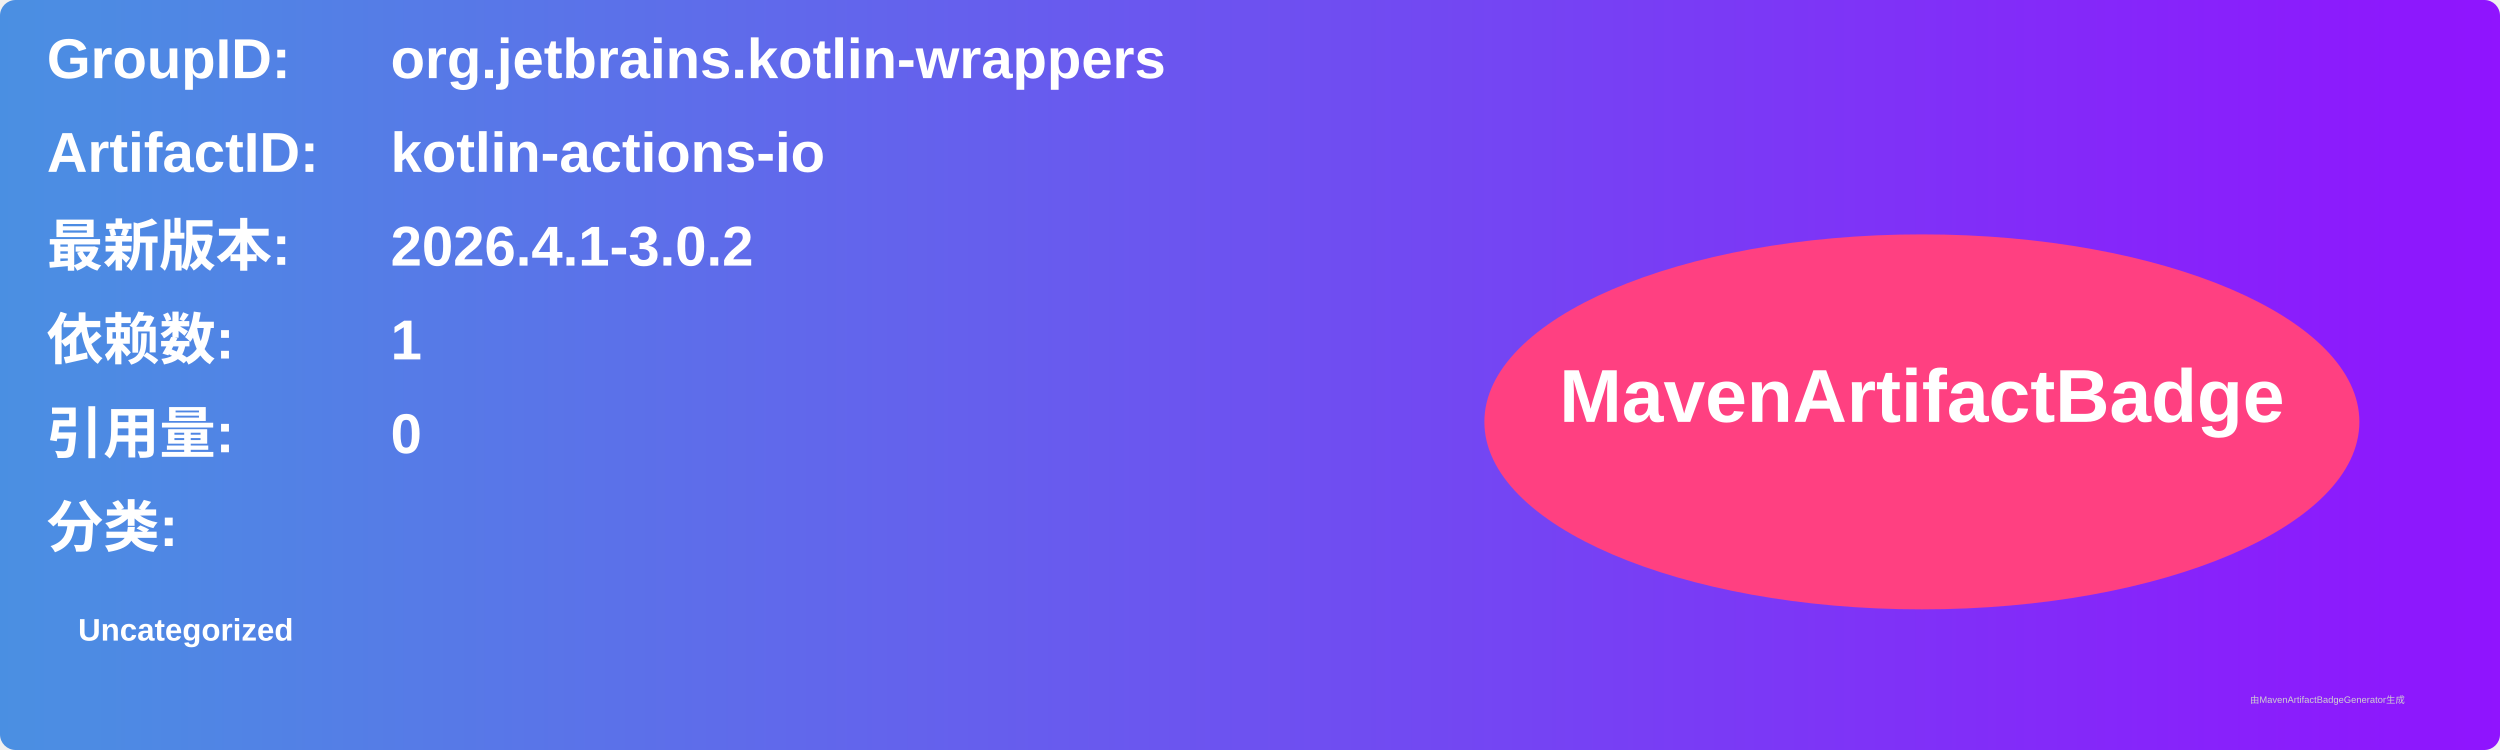
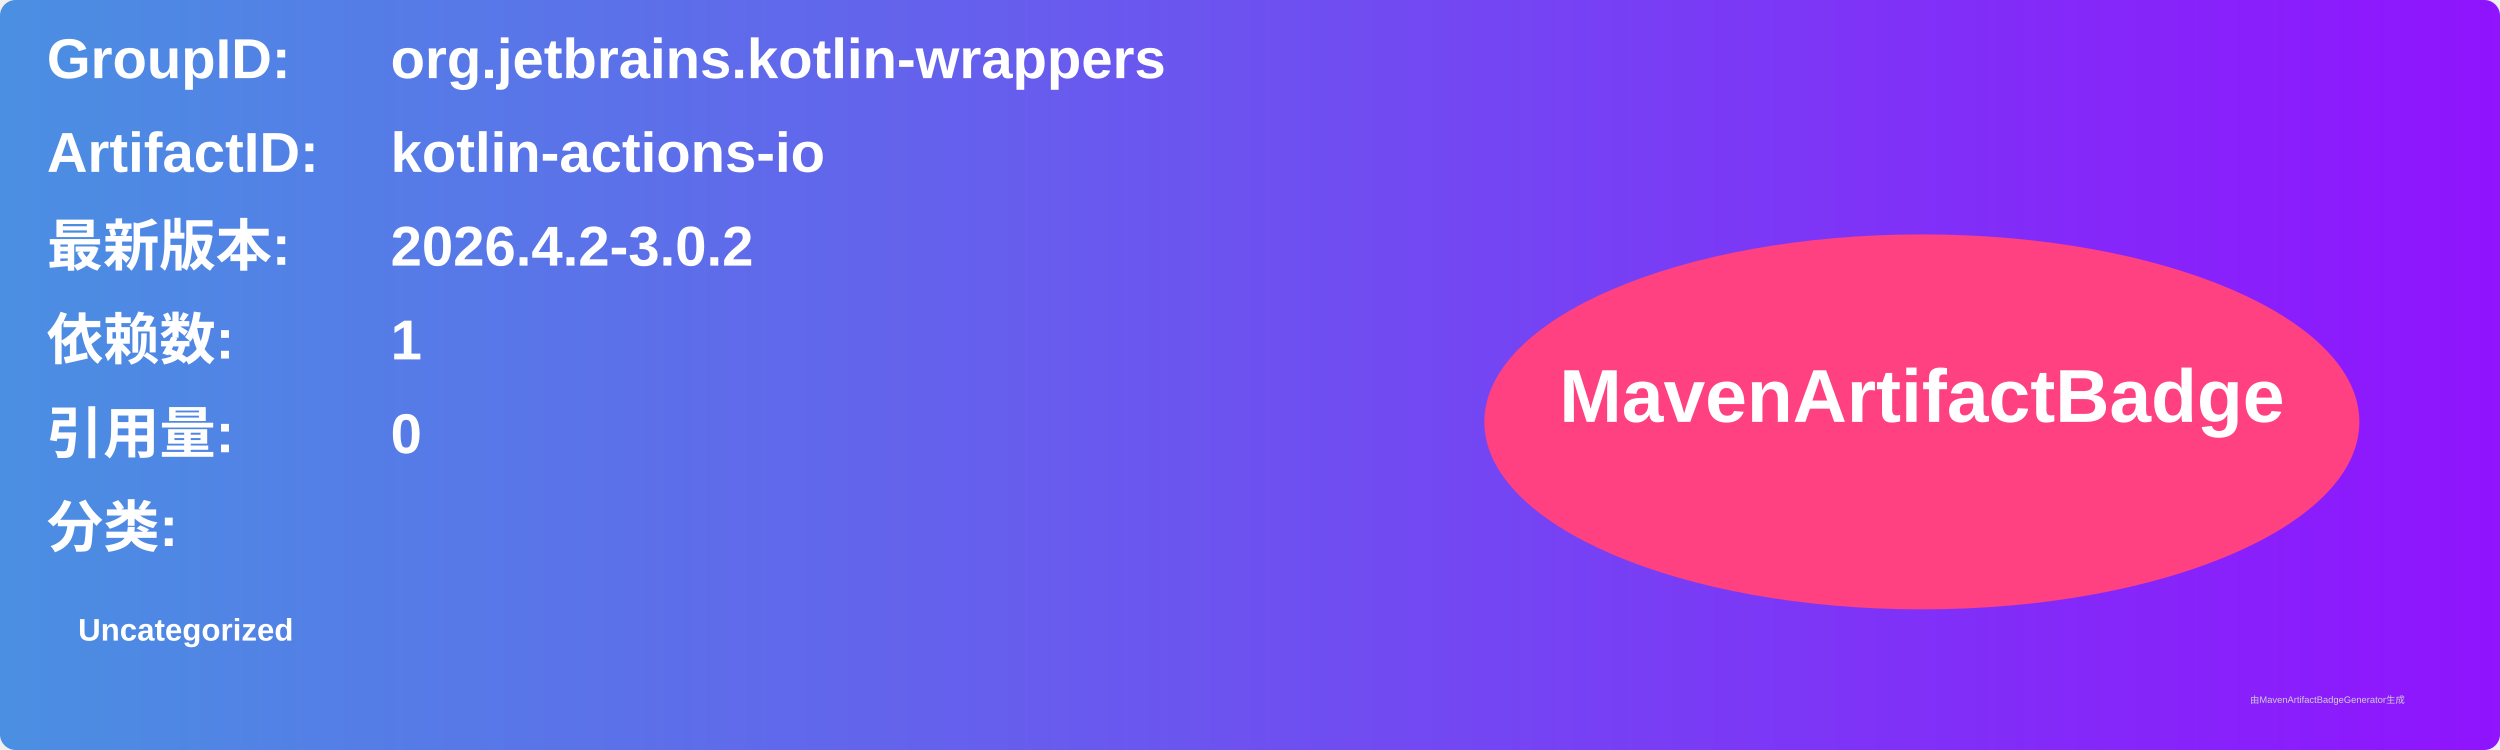
<svg xmlns="http://www.w3.org/2000/svg" width="800" height="240" viewBox="0 0 800 240">
  <linearGradient id="grad" x1="0%" y1="0%" x2="100%" y2="0%">
    <stop offset="0%" stop-color="#4a90e2" />
    <stop offset="100%" stop-color="#9013fe" />
  </linearGradient>
  <rect width="100%" height="100%" rx="5" ry="5" fill="url(#grad)" />
  <g transform="translate(15, 15)">
    <text x="0" y="10" font-family="Arial" font-size="18" fill="white" font-weight="bold" width="260">GroupID:</text>
    <text x="110" y="10" font-family="Arial" font-size="18" fill="white" font-weight="bold" width="460">org.jetbrains.kotlin-wrappers</text>
    <text x="0" y="40" font-family="Arial" font-size="18" fill="white" font-weight="bold" width="260">ArtifactID:</text>
    <text x="110" y="40" font-family="Arial" font-size="18" fill="white" font-weight="bold" width="460">kotlin-actions-io</text>
    <text x="0" y="70" font-family="Arial" font-size="18" fill="white" font-weight="bold">最新版本:</text>
    <text x="110" y="70" font-family="Arial" font-size="18" fill="white" font-weight="bold">
-       <tspan font-weight="bold">2026.4.1-3.0.2</tspan>
+       <tspan font-weight="bold">2026.4.2-3.0.2</tspan>
    </text>
    <text x="0" y="100" font-family="Arial" font-size="18" fill="white" font-weight="bold">依赖数: </text>
    <text x="110" y="100" font-family="Arial" font-size="18" fill="white">
      <tspan font-weight="bold">1</tspan>
    </text>
    <text x="0" y="130" font-family="Arial" font-size="18" fill="white" font-weight="bold">引用量: </text>
    <text x="110" y="130" font-family="Arial" font-size="18" fill="white">
      <tspan font-weight="bold">0</tspan>
    </text>
    <text x="0" y="160" font-family="Arial" font-size="18" fill="white" font-weight="bold">分类:</text>
    <text x="10" y="190" font-family="Arial" font-size="10" fill="white">
      <tspan font-weight="bold">Uncategorized</tspan>
    </text>
    <ellipse cx="600" cy="120" rx="140" ry="60" fill="#ff4081" />
    <text x="600" y="120" text-anchor="middle" font-family="Arial" font-size="24" fill="white" font-weight="bold">MavenArtifactBadge</text>
  </g>
  <text x="720" y="225" font-family="Arial" font-size="3" fill="#d0d0d0">由MavenArtifactBadgeGenerator生成</text>
</svg>
